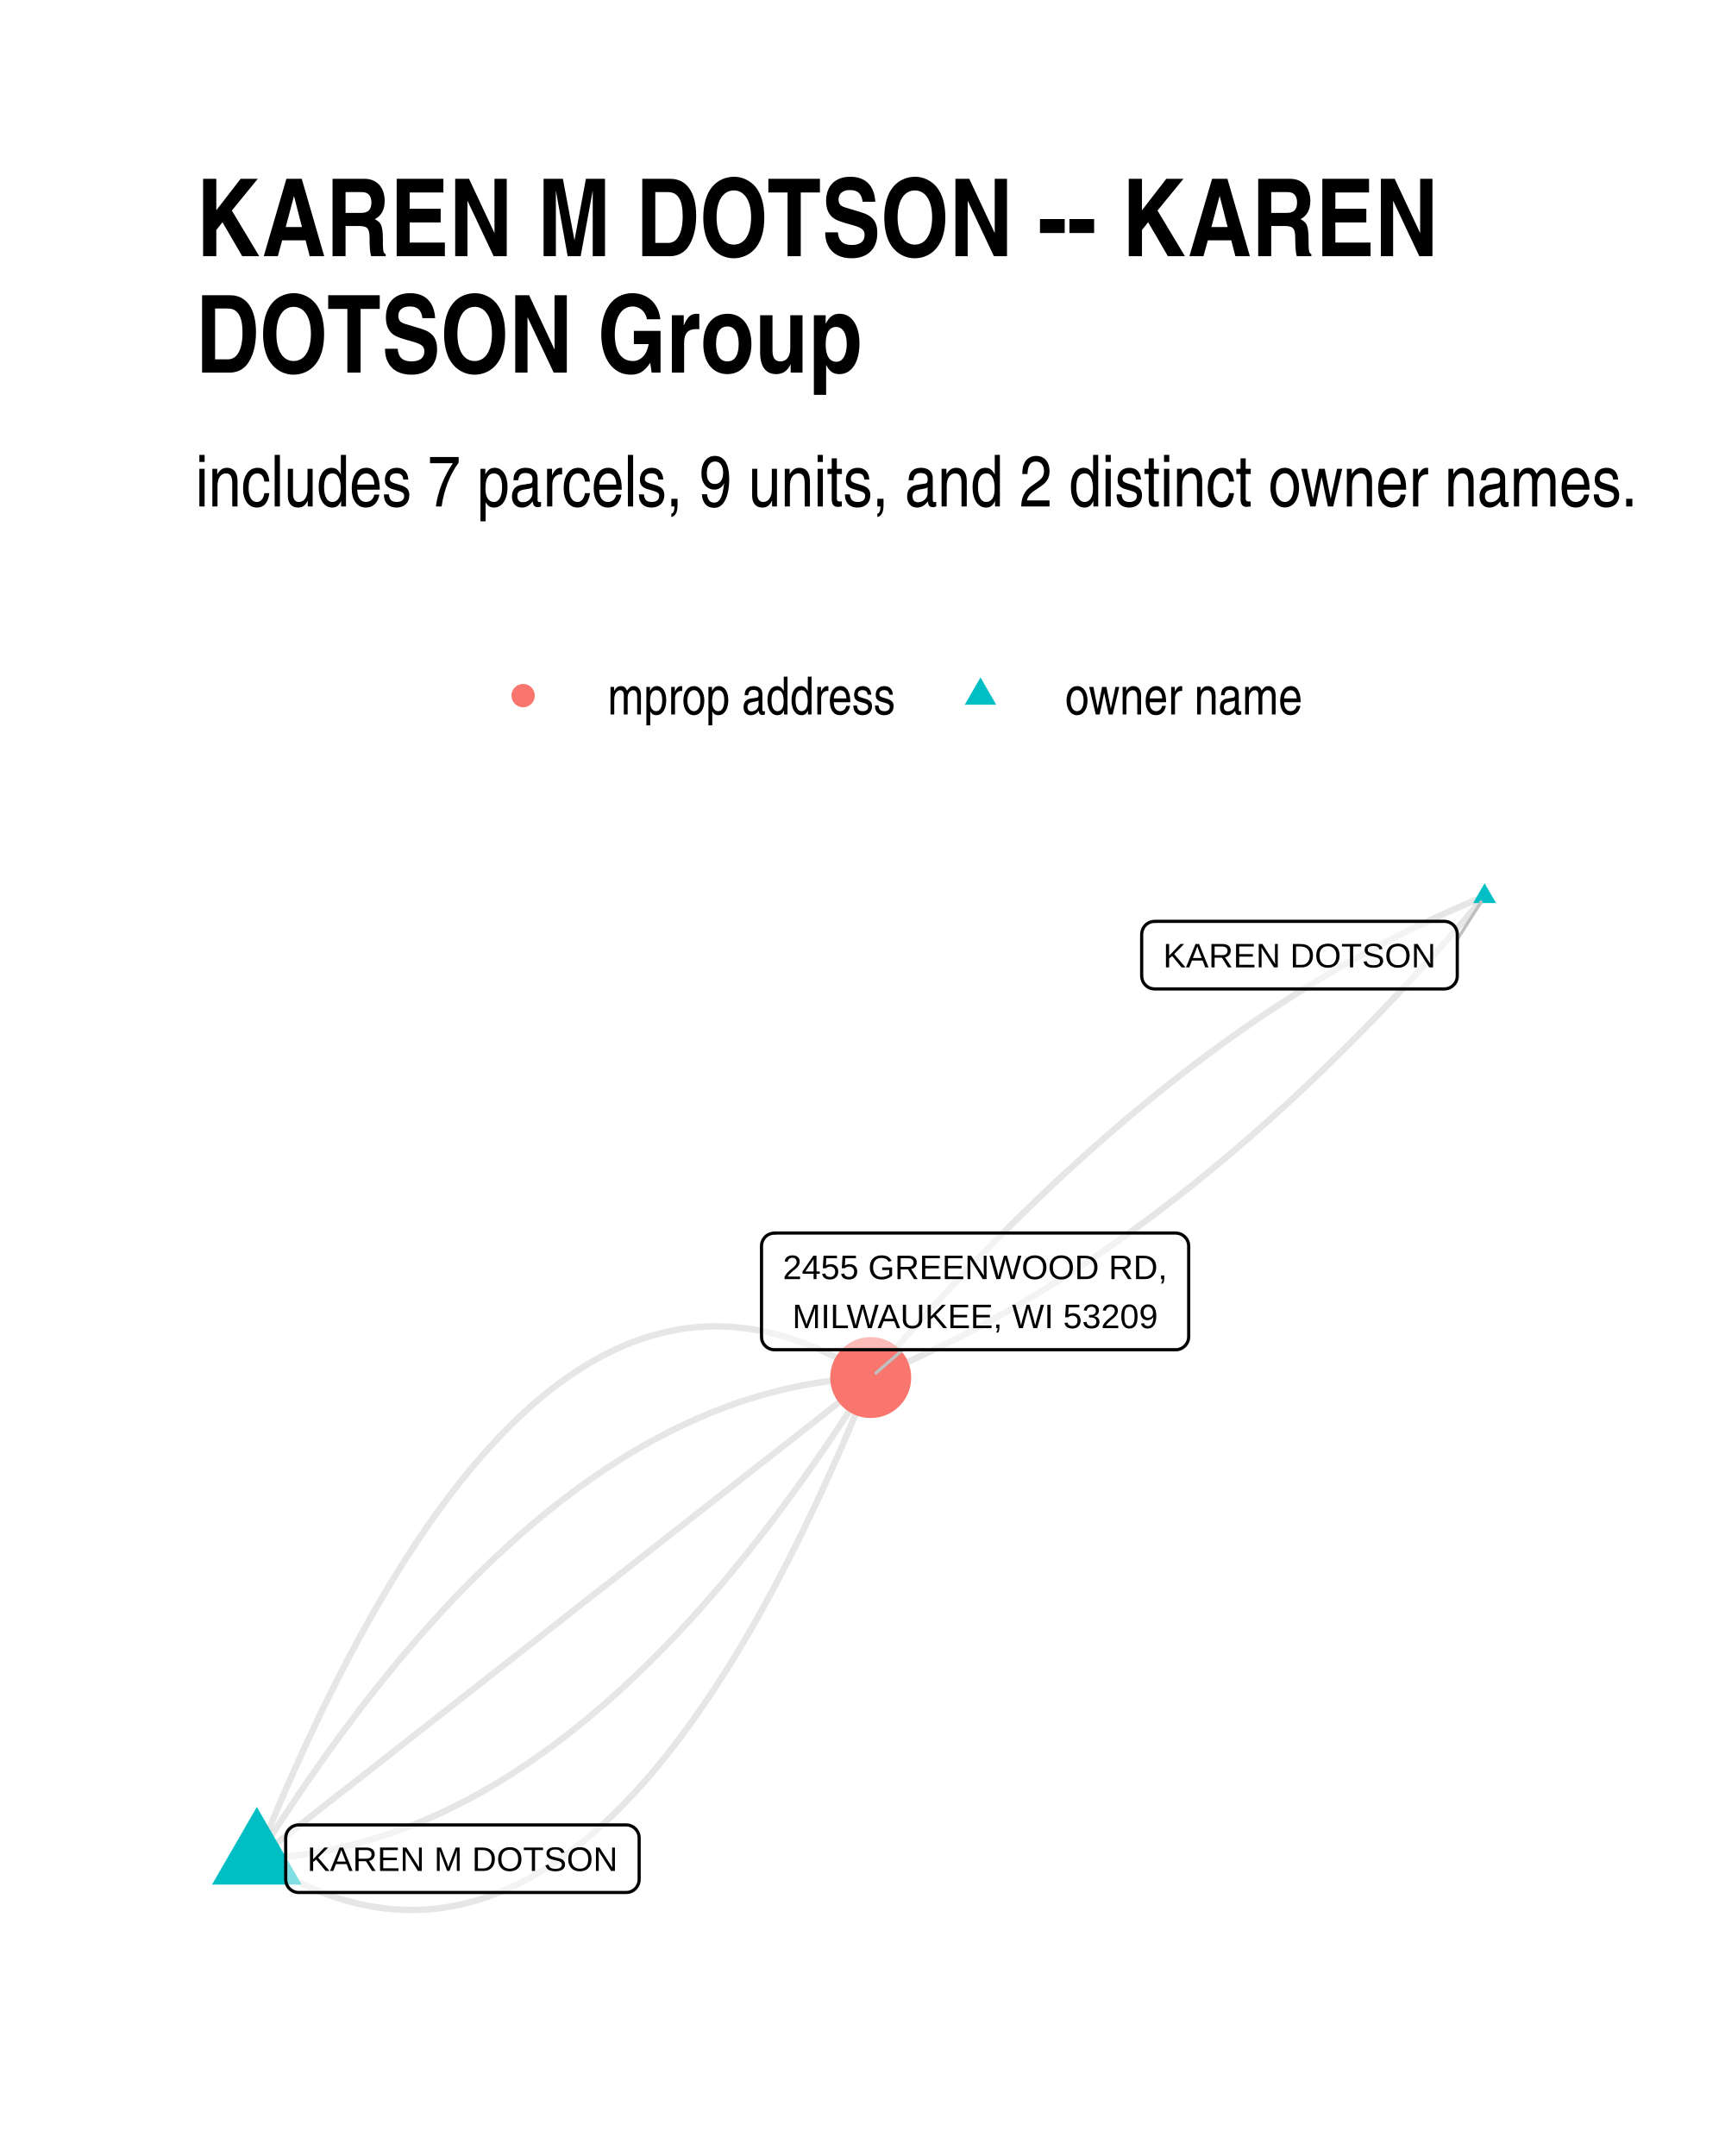
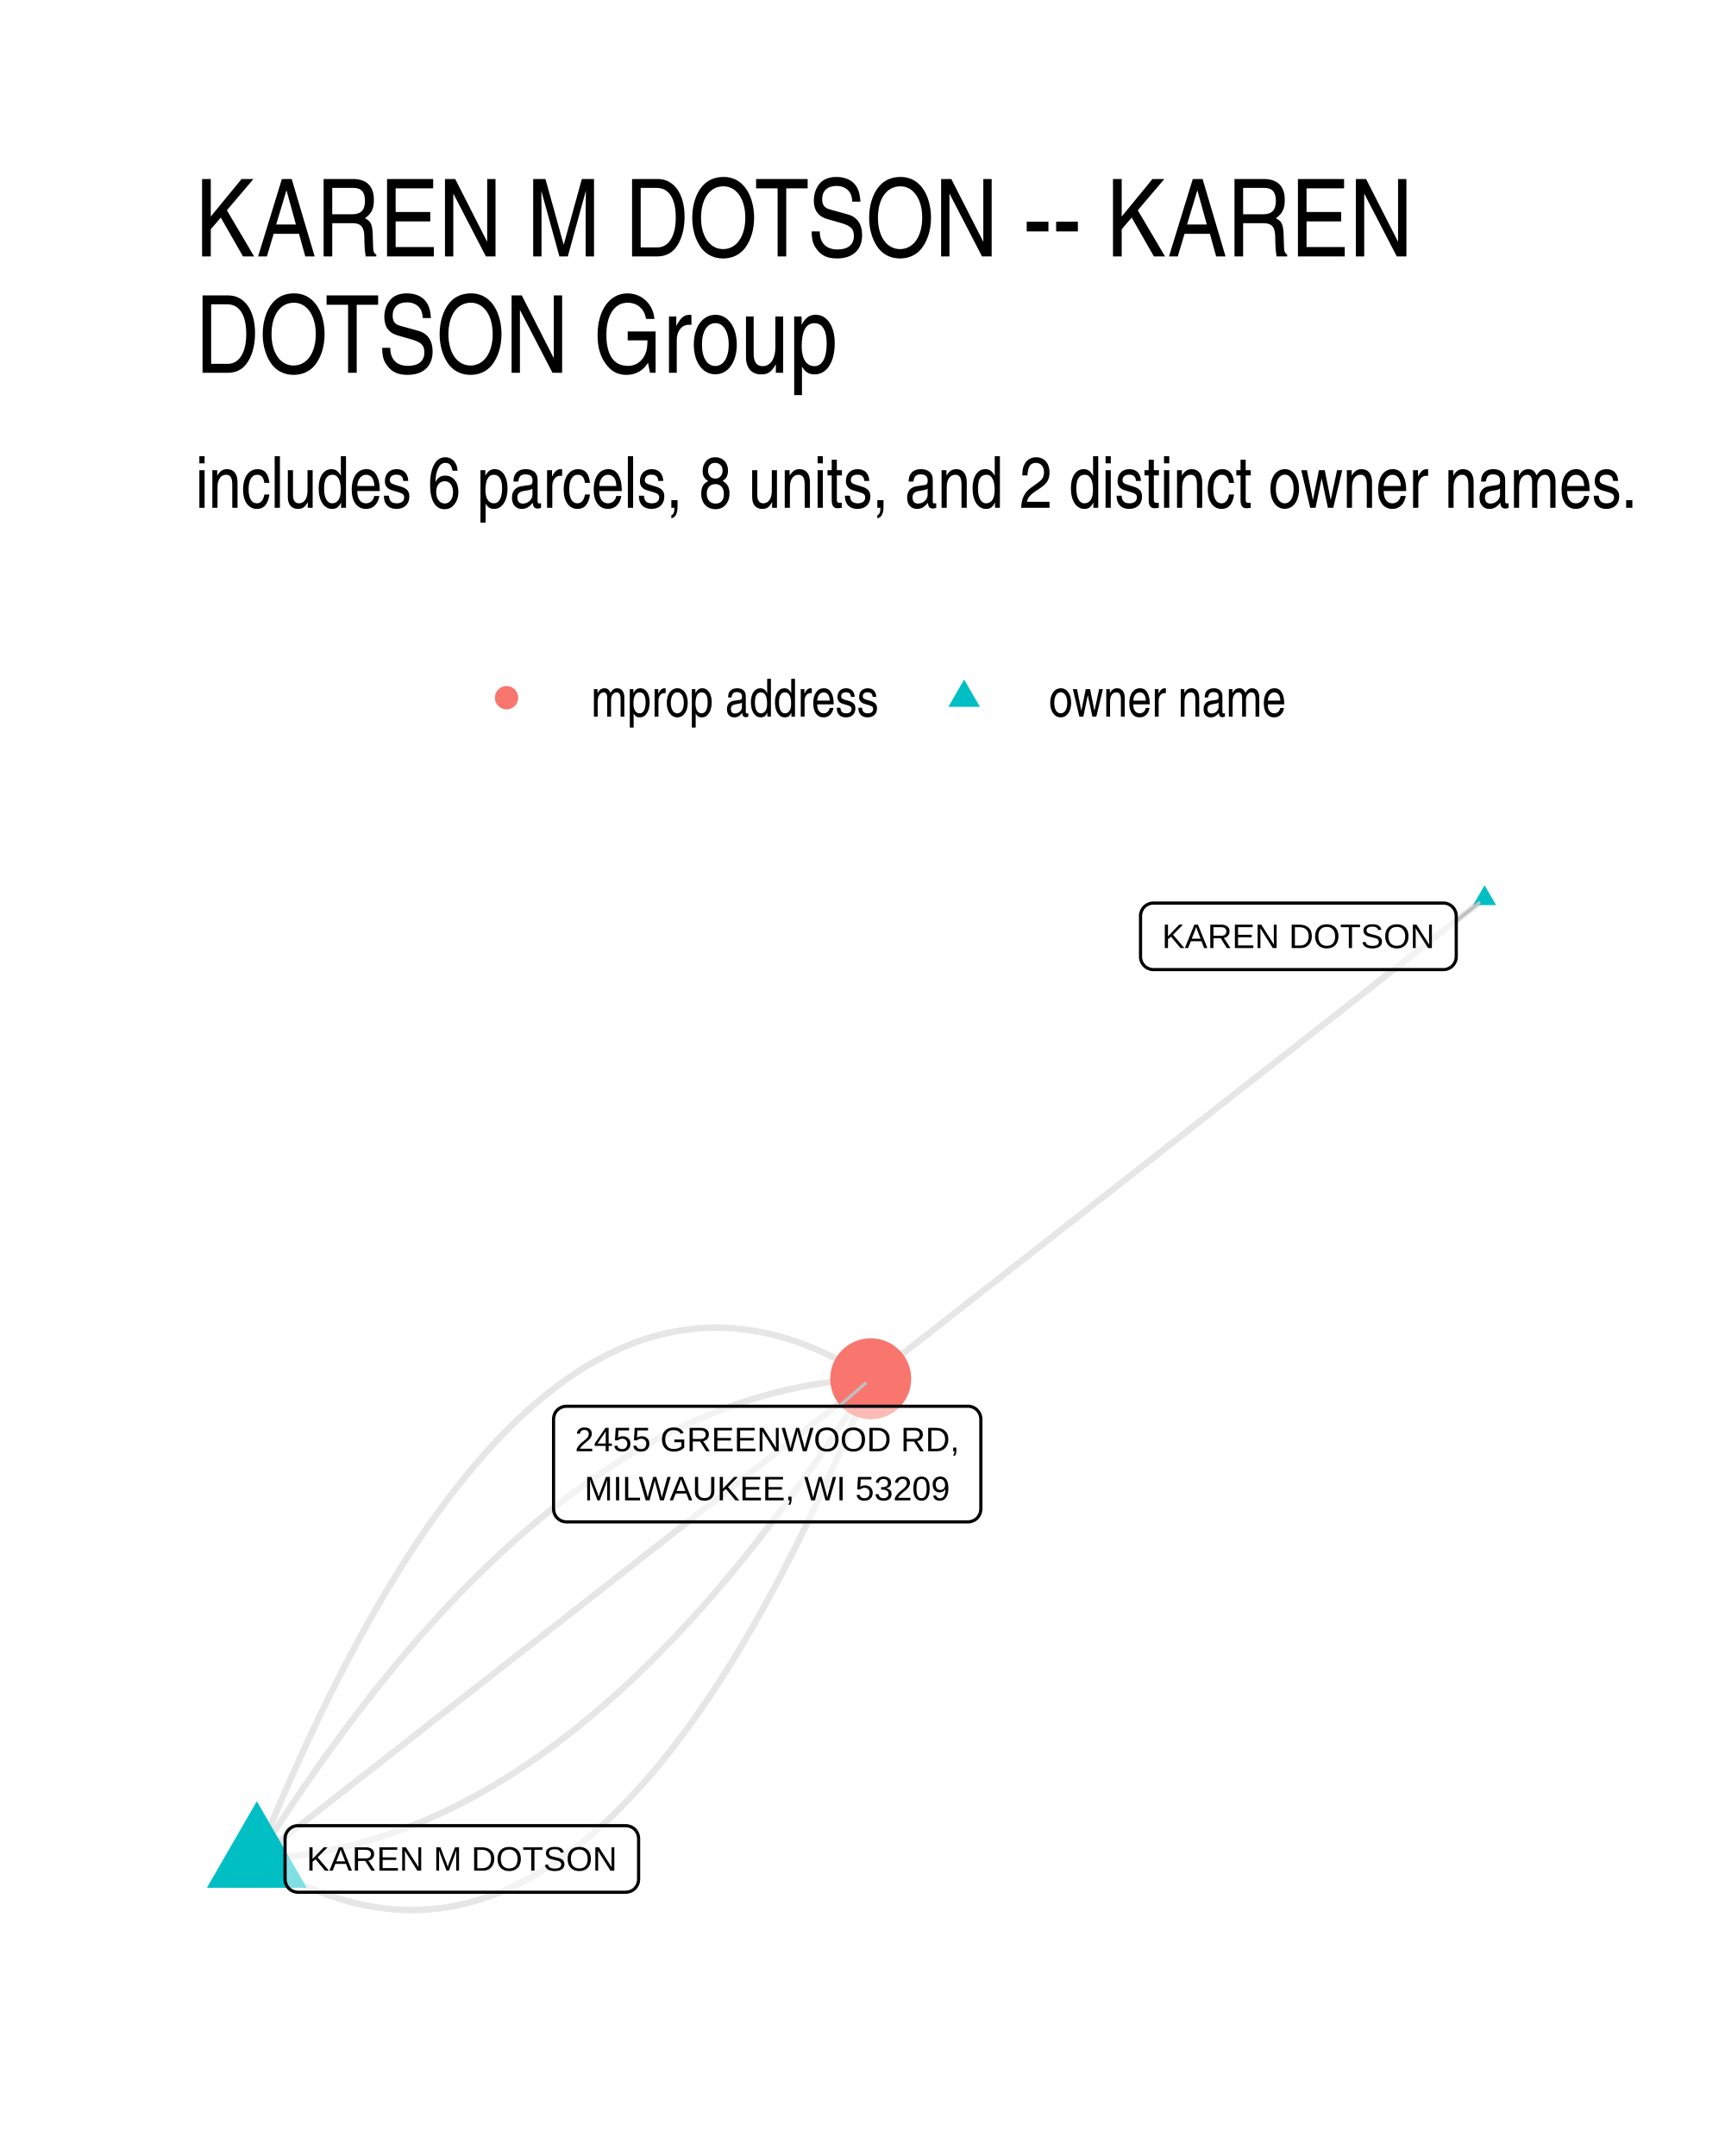
- <svg xmlns="http://www.w3.org/2000/svg" width="384" height="480" class="svglite" viewBox="0 0 288 360">
-   <defs>
-     <style>.svglite line,.svglite polyline,.svglite polygon,.svglite path,.svglite circle{fill:none;stroke:#000000;stroke-linecap:round;stroke-linejoin:round;stroke-miterlimit:10.00}</style>
-   </defs>
-   <rect width="100%" height="100%" style="stroke-linecap:round;stroke-linejoin:round;stroke-miterlimit:10.00;stroke:none;fill:#FFFFFF" />
-   <defs>
-     <clipPath id="cpMC4wMHwyODguMDB8MC4wMHwzNjAuMDA=">
-       <path d="M0 0h288v360H0z" />
-     </clipPath>
-   </defs>
-   <g clip-path="url(#cpMC4wMHwyODguMDB8MC4wMHwzNjAuMDA=)">
-     <path d="M0 0h288v360H0z" style="stroke-width:1.07;stroke:none;fill:#FFFFFF" />
-   </g>
-   <defs>
-     <clipPath id="cpMzIuNjN8MjU4LjExfDE0MS4yMnwzMjcuMzc=">
-       <path d="M32.63 141.22h225.48v186.15H32.63z" />
-     </clipPath>
-   </defs>
-   <g clip-path="url(#cpMzIuNjN8MjU4LjExfDE0MS4yMnwzMjcuMzc=)">
-     <path d="m247.86 149.69-1.05.43-1.06.43-1.06.45-1.05.45-1.06.46-1.05.47-1.06.48-1.05.48-1.05.5-1.06.5-1.05.5-1.05.52-1.05.52-1.05.53-1.05.54-1.05.55-1.05.55-1.05.57-1.05.57-1.05.58-1.05.58-1.05.59-1.04.61-1.05.61-1.05.61-1.04.63-1.05.63-1.04.64-1.05.65-1.04.65-1.05.67-1.04.67-1.04.68-1.04.68-1.05.7-1.04.7-1.04.71-1.04.72-1.04.73-1.04.73-1.04.74-1.04.75-1.03.76-1.04.76-1.04.77-1.04.78-1.03.79-1.04.8-1.04.8-1.03.81-1.04.82-1.03.83-1.03.84-1.04.84-1.03.85-1.03.86-1.04.86-1.03.88-1.03.88-1.03.89-1.03.89-1.03.91-1.03.91-1.03.92-1.03.93-1.03.94-1.02.94-1.03.95-1.03.96-1.02.97-1.03.97-1.03.99-1.02.99-1.03 1-1.02 1-1.02 1.02-1.03 1.02-1.02 1.03-1.02 1.03-1.02 1.05-1.03 1.05-1.02 1.06-1.02 1.07-1.02 1.08-1.02 1.08-1.02 1.09-1.02 1.1-1.02 1.11-1.01 1.11-1.02 1.13-1.02 1.13-1.01 1.14-1.02 1.14-1.02 1.16-1.01 1.16-1.02 1.17-1.01 1.18-1.02 1.18-1.01 1.19" style="stroke-width:1.07;stroke:#000000;stroke-opacity:0.10;stroke-linecap:butt" />
-     <path d="m247.86 149.69-1.01 1.19-1.02 1.18-1.01 1.18-1.01 1.17-1.02 1.16-1.02 1.16-1.01 1.14-1.02 1.14-1.02 1.13-1.01 1.12-1.02 1.12-1.02 1.11-1.02 1.1-1.02 1.09-1.02 1.08-1.02 1.08-1.02 1.07-1.02 1.06-1.02 1.05-1.02 1.05-1.03 1.03-1.02 1.03-1.02 1.02-1.03 1.02-1.02 1-1.03 1-1.02.99-1.03.99-1.02.97-1.03.97-1.03.96-1.02.95-1.03.94-1.03.94-1.03.93-1.03.92-1.03.91-1.03.91-1.03.89-1.03.89-1.03.88-1.03.88-1.03.86-1.04.86-1.03.85-1.03.84-1.04.84-1.03.83-1.04.82-1.03.81-1.04.8-1.03.8-1.04.78-1.04.79-1.03.77-1.04.76-1.04.76-1.04.75-1.04.74-1.04.73-1.04.73-1.04.72-1.04.71-1.04.7-1.04.7-1.05.68-1.04.68-1.04.67-1.05.67-1.04.65-1.04.65-1.05.64-1.04.63-1.05.63-1.05.61-1.04.61-1.05.6-1.05.6-1.05.58-1.04.58-1.05.57-1.05.56-1.05.56-1.05.55-1.05.54-1.06.53-1.05.52-1.05.52-1.05.5-1.05.5-1.06.5-1.05.48-1.06.48-1.05.47-1.06.46-1.05.45-1.06.45-1.05.43-1.06.43M42.88 310.36l1.12.71 1.12.69 1.12.65 1.11.62 1.12.59 1.11.56 1.11.53 1.11.49 1.11.47 1.1.43 1.11.4 1.1.38 1.1.34 1.1.31 1.1.27 1.09.25 1.09.22 1.1.18 1.09.16 1.08.12 1.09.09 1.09.06 1.08.03h1.08l1.08-.03 1.08-.07 1.07-.09 1.08-.13 1.07-.16 1.07-.19 1.07-.22 1.06-.25 1.07-.28 1.06-.31 1.06-.35 1.06-.37 1.06-.41 1.06-.44 1.05-.46 1.06-.5 1.05-.54 1.05-.56 1.05-.59 1.04-.63 1.05-.65 1.04-.69 1.04-.72 1.04-.75 1.03-.78 1.04-.81 1.03-.84 1.03-.87 1.03-.91 1.03-.94 1.03-.96 1.02-1 1.03-1.03 1.02-1.06 1.02-1.09 1.02-1.13 1.01-1.15 1.02-1.18 1.01-1.22 1.01-1.25 1.01-1.28 1-1.31 1.01-1.34 1-1.37 1-1.4 1-1.44 1-1.46 1-1.5.99-1.53 1-1.56.99-1.59.99-1.62.99-1.65.98-1.68.99-1.72.98-1.74.98-1.78.98-1.81.98-1.84.97-1.87.97-1.9.98-1.93.97-1.96.96-2 .97-2.02.97-2.06.96-2.09.96-2.12.96-2.15.96-2.18.95-2.21.96-2.25.95-2.27.95-2.31.95-2.34" style="stroke-width:1.07;stroke:#000000;stroke-opacity:0.10;stroke-linecap:butt" />
-     <path d="m42.88 310.36 1.08-.05 1.07-.06 1.08-.08 1.08-.1 1.07-.11 1.07-.13 1.08-.14 1.07-.16 1.07-.17 1.07-.19 1.07-.2 1.07-.22 1.07-.24 1.06-.25 1.07-.26 1.07-.29 1.06-.29 1.06-.32 1.07-.33 1.06-.34 1.06-.36 1.06-.38 1.06-.39 1.06-.4 1.05-.43 1.06-.43 1.06-.46 1.05-.47 1.05-.48 1.06-.5 1.05-.52 1.05-.53 1.05-.54 1.05-.57 1.05-.57 1.05-.6 1.04-.61 1.05-.62 1.04-.64 1.05-.66 1.04-.67 1.04-.69 1.04-.7 1.05-.72 1.03-.73 1.04-.75 1.04-.76 1.04-.78 1.03-.8 1.04-.81 1.03-.83 1.04-.84 1.03-.86 1.03-.87 1.03-.89 1.03-.91 1.03-.92 1.03-.93 1.03-.96 1.02-.96 1.03-.99 1.02-.99 1.03-1.02 1.02-1.03 1.02-1.04 1.02-1.06 1.03-1.08 1.01-1.09 1.02-1.11 1.02-1.12 1.02-1.14 1.01-1.15 1.02-1.17 1.01-1.19 1.02-1.2 1.01-1.21 1.01-1.24 1.01-1.24 1.01-1.27 1.01-1.28 1.01-1.29 1-1.31 1.01-1.32 1.01-1.35 1-1.35 1-1.37 1.01-1.39 1-1.4 1-1.42 1-1.44 1-1.45 1-1.46.99-1.48 1-1.5 1-1.51.99-1.53.99-1.54 1-1.56.99-1.58" style="stroke-width:1.07;stroke:#000000;stroke-opacity:0.10;stroke-linecap:butt" />
-     <path d="m42.88 310.36 1.03-.81 1.04-.81 1.03-.82 1.04-.81 1.03-.81 1.04-.81 1.03-.81 1.04-.81 1.03-.81 1.04-.82 1.04-.81 1.03-.81 1.04-.81 1.03-.81 1.04-.81 1.03-.82 1.04-.81 1.03-.81 1.04-.81 1.03-.81 1.04-.81 1.03-.81 1.04-.82 1.03-.81 1.04-.81 1.03-.81 1.04-.81 1.03-.81 1.04-.81 1.04-.82 1.03-.81 1.04-.81 1.03-.81 1.04-.81 1.03-.81 1.04-.81 1.03-.82 1.04-.81 1.03-.81 1.04-.81 1.03-.81 1.04-.81 1.03-.81 1.04-.82 1.03-.81 1.04-.81 1.04-.81 1.03-.81 1.04-.81 1.03-.81 1.04-.82 1.03-.81 1.04-.81 1.03-.81 1.04-.81 1.03-.81 1.04-.81 1.03-.82 1.04-.81 1.03-.81 1.04-.81 1.03-.81 1.04-.81 1.04-.81 1.03-.82 1.04-.81 1.03-.81 1.04-.81 1.03-.81 1.04-.81 1.03-.82 1.04-.81 1.03-.81 1.04-.81 1.03-.81 1.04-.81 1.03-.81 1.04-.82 1.03-.81 1.04-.81 1.03-.81 1.04-.81 1.04-.81 1.03-.81 1.04-.82 1.03-.81 1.04-.81 1.03-.81 1.04-.81 1.03-.81 1.04-.81 1.03-.82 1.04-.81 1.03-.81 1.04-.81 1.03-.81 1.04-.81 1.03-.81 1.04-.82" style="stroke-width:1.07;stroke:#000000;stroke-opacity:0.10;stroke-linecap:butt" />
-     <path d="m42.88 310.36.99-1.58.99-1.55 1-1.55.99-1.53 1-1.51.99-1.49 1-1.49 1-1.46 1-1.45 1-1.43 1-1.42 1-1.41 1-1.38 1.01-1.38 1-1.35 1.01-1.34 1-1.33 1.01-1.31 1.01-1.29 1.01-1.28 1.01-1.26 1.01-1.25 1.01-1.23 1.01-1.22 1.01-1.2 1.02-1.19 1.01-1.17 1.02-1.15 1.02-1.14 1.01-1.12 1.02-1.11 1.02-1.09 1.02-1.08 1.02-1.06 1.03-1.04 1.02-1.03 1.02-1.01 1.03-1 1.02-.99 1.03-.96 1.03-.95 1.02-.94 1.03-.92 1.03-.91 1.03-.88 1.04-.88 1.03-.86 1.03-.84 1.04-.83 1.03-.81 1.04-.79 1.04-.78 1.03-.77 1.04-.75 1.04-.73 1.04-.72 1.04-.7 1.05-.69 1.04-.67 1.04-.66 1.05-.64 1.04-.62 1.05-.61 1.05-.59 1.05-.58 1.05-.56 1.05-.55 1.05-.53 1.05-.52 1.05-.5 1.06-.48 1.05-.47 1.06-.45 1.05-.44 1.06-.42 1.06-.41 1.06-.39 1.06-.38 1.06-.36 1.06-.34 1.06-.33 1.07-.31 1.06-.3 1.07-.28 1.06-.27 1.07-.25 1.07-.24 1.07-.22 1.07-.2 1.07-.19 1.07-.17 1.07-.16 1.07-.14 1.08-.13 1.07-.11 1.08-.09 1.07-.08 1.08-.07 1.08-.05" style="stroke-width:1.07;stroke:#000000;stroke-opacity:0.10;stroke-linecap:butt" />
-     <path d="m42.88 310.36.95-2.34.95-2.31.95-2.27.95-2.24.96-2.22.96-2.18.96-2.15.96-2.12.96-2.09.97-2.05.96-2.03.97-1.99.97-1.97.97-1.93.98-1.9.97-1.87.98-1.84.98-1.81.98-1.78.98-1.74.99-1.72.98-1.68.99-1.65.99-1.62.99-1.59.99-1.56 1-1.53.99-1.5 1-1.46 1-1.44 1-1.4 1.01-1.37 1-1.34 1.01-1.31 1.01-1.28 1.01-1.25 1.01-1.21 1.02-1.19 1.01-1.15 1.02-1.13 1.02-1.09 1.02-1.06 1.02-1.03 1.03-1 1.02-.96 1.03-.94 1.03-.9 1.03-.88 1.04-.84 1.03-.81 1.04-.78 1.04-.75 1.04-.72 1.04-.69 1.05-.65 1.04-.63 1.05-.59 1.05-.56 1.05-.53 1.05-.5 1.06-.47 1.05-.44 1.06-.41 1.06-.37 1.06-.35 1.07-.31 1.06-.28 1.07-.25 1.07-.22 1.07-.19 1.07-.16 1.08-.12 1.07-.1 1.08-.06 1.08-.04h1.08l1.08.03 1.09.06 1.08.09 1.09.13 1.09.15 1.09.18 1.1.22 1.09.25 1.1.28 1.1.31 1.1.34 1.1.37 1.1.4 1.11.44 1.11.46 1.11.5 1.11.52 1.11.56 1.11.59 1.12.62 1.12.66 1.12.68 1.12.71" style="stroke-width:1.07;stroke:#000000;stroke-opacity:0.10;stroke-linecap:butt" />
-     <path d="m247.86 147.48 1.92 3.31h-3.83zM42.88 301.72l7.48 12.96H35.4z" style="stroke-width:0.71;stroke:none;fill:#00BFC4" />
-     <circle cx="145.37" cy="230.02" r="6.76" style="stroke-width:0.71;stroke:none;fill:#F8766D" />
-     <path d="m243.3 156.86 3.97-6.25m-96.54 74.76-4.48 3.89" style="stroke-width:0.53;stroke:#BFBFBF" />
-     <path d="M192.77 165.13h48.37l-.08-.01.34-.01.35-.07.32-.12.3-.18.27-.22.23-.26.19-.29.13-.32.09-.34.02-.34h0V156h0l-.02-.34-.09-.34-.13-.32-.19-.29-.23-.26-.27-.22-.3-.18-.32-.12-.35-.07-.26-.02h-48.37l.27.02-.35-.01-.35.04-.33.09-.32.15-.28.2-.25.24-.21.28-.16.31-.11.33-.06.34-.01.17v6.97l.01-.18v.35l.06.34.11.33.16.31.21.28.25.24.28.2.32.15.33.09.35.04z" style="stroke-width:0.53;fill:#FFFFFF;fill-opacity:0.50" />
-     <text x="216.96" y="161.53" lengthAdjust="spacingAndGlyphs" style="font-size:5.69px;font-family:Arial" text-anchor="middle" textLength="45.49">KAREN DOTSON</text>
-     <path d="M49.86 316h54.69-.09l.35-.02.34-.06.32-.13.3-.17.27-.22.23-.26.19-.3.14-.32.08-.33.03-.35h0v-6.96h0l-.03-.35-.08-.34-.14-.32-.19-.29-.23-.26-.27-.22-.3-.17-.32-.13-.34-.07-.26-.01H49.86l.26.01-.34-.01-.35.04-.33.1-.32.15-.28.2-.25.24-.21.27-.16.31-.11.33-.06.34-.01.18v6.96l.01-.17v.34l.06.35.11.33.16.31.21.27.25.24.28.2.32.15.33.1.35.04z" style="stroke-width:0.53;fill:#FFFFFF;fill-opacity:0.50" />
-     <text x="77.21" y="312.4" lengthAdjust="spacingAndGlyphs" style="font-size:5.69px;font-family:Arial" text-anchor="middle" textLength="51.8">KAREN M DOTSON</text>
-     <path d="M129.3 225.37h67-.09l.35-.01.34-.07.32-.13.3-.17.27-.22.23-.26.19-.29.14-.32.08-.34.03-.35h0v-15.16h0l-.03-.34-.08-.34-.14-.32-.19-.29-.23-.26-.27-.22-.3-.18-.32-.12-.34-.07-.26-.02h-67l.26.02-.35-.01-.34.04-.34.1-.31.14-.29.2-.25.24-.21.28-.16.31-.11.33-.05.34-.01.17v15.16l.01-.17v.35l.05.34.11.33.16.31.21.27.25.24.29.2.31.15.34.1.34.04z" style="stroke-width:0.53;fill:#FFFFFF;fill-opacity:0.50" />
-     <text x="162.8" y="213.58" lengthAdjust="spacingAndGlyphs" style="font-size:5.69px;font-family:Arial" text-anchor="middle" textLength="64.12">2455 GREENWOOD RD,</text>
-     <text x="162.8" y="221.77" lengthAdjust="spacingAndGlyphs" style="font-size:5.69px;font-family:Arial" text-anchor="middle" textLength="61.61">MILWAUKEE, WI 53209</text>
-   </g>
-   <g clip-path="url(#cpMC4wMHwyODguMDB8MC4wMHwzNjAuMDA=)">
-     <circle cx="87.34" cy="116.15" r="1.95" style="stroke-width:0.71;stroke:none;fill:#F8766D" />
-     <path d="m163.7 113.11 2.63 4.56h-5.26z" style="stroke-width:0.71;stroke:none;fill:#00BFC4" />
-     <text x="101.46" y="119.3" lengthAdjust="spacingAndGlyphs" style="font-size:8.80px;font-family:Arial Narrow" textLength="48.12">mprop address</text>
-     <text x="177.82" y="119.3" lengthAdjust="spacingAndGlyphs" style="font-size:8.80px;font-family:Arial Narrow" textLength="39.69">owner name</text>
-     <text x="32.63" y="84.56" lengthAdjust="spacingAndGlyphs" style="font-size:12.00px;font-family:Arial Narrow" textLength="241.29">includes 7 parcels, 9 units, and 2 distinct owner names.</text>
-     <text x="32.63" y="42.78" lengthAdjust="spacingAndGlyphs" style="font-size:18.00px;font-weight:bold;font-family:Arial Narrow" textLength="206.6">KAREN M DOTSON -- KAREN</text>
-     <text x="32.63" y="62.22" lengthAdjust="spacingAndGlyphs" style="font-size:18.00px;font-weight:bold;font-family:Arial Narrow" textLength="111.51">DOTSON Group</text>
+ <svg xmlns="http://www.w3.org/2000/svg" width="384" height="480" viewBox="0 0 288 360">
+   <g class="svglite">
+     <defs>
+       <style>.svglite line,.svglite polyline,.svglite polygon,.svglite path,.svglite circle{fill:none;stroke:#000000;stroke-linecap:round;stroke-linejoin:round;stroke-miterlimit:10.00}.svglite text{white-space:pre}.svglite g.glyphgroup path{fill:inherit;stroke:none}</style>
+     </defs>
+     <rect width="100%" height="100%" style="stroke-linecap:round;stroke-linejoin:round;stroke-miterlimit:10.00;stroke:none;fill:#FFFFFF" />
+     <defs>
+       <clipPath id="cpMC4wMHwyODguMDB8MC4wMHwzNjAuMDA=">
+         <path d="M0 0h288v360H0z" />
+       </clipPath>
+     </defs>
+     <g clip-path="url(#cpMC4wMHwyODguMDB8MC4wMHwzNjAuMDA=)">
+       <path d="M0 0h288v360H0z" style="stroke-width:1.07;stroke:none;fill:#FFFFFF" />
+     </g>
+     <defs>
+       <clipPath id="cpMzIuNjN8MjU4LjExfDE0MS41OHwzMjcuMzc=">
+         <path d="M32.63 141.58h225.48v185.8H32.63z" />
+       </clipPath>
+     </defs>
+     <g clip-path="url(#cpMzIuNjN8MjU4LjExfDE0MS41OHwzMjcuMzc=)">
+       <path d="m247.86 150.02-1.03.81-1.04.81-1.03.81-1.04.81-1.03.81-1.04.81-1.03.81-1.04.81-1.03.81-1.04.81-1.04.81-1.03.81-1.04.81-1.03.81-1.04.81-1.03.81-1.04.81-1.03.81-1.04.81-1.03.81-1.04.81-1.03.81-1.04.81-1.03.81-1.04.81-1.03.81-1.04.81-1.03.81-1.04.81-1.04.81-1.03.82-1.04.81-1.03.81-1.04.81-1.03.81-1.04.81-1.03.81-1.04.81-1.03.81-1.04.81-1.03.81-1.04.81-1.03.81-1.04.81-1.03.81-1.04.81-1.04.81-1.03.81-1.04.81-1.03.81-1.04.81-1.03.81-1.04.81-1.03.81-1.04.81-1.03.81-1.04.81-1.03.81-1.04.81-1.03.81-1.04.81-1.03.81-1.04.81-1.03.81-1.04.81-1.04.81-1.03.81-1.04.81-1.03.81-1.04.81-1.03.81-1.04.81-1.03.81-1.04.81-1.03.81-1.04.81-1.03.81-1.04.81-1.03.81-1.04.81-1.03.81-1.04.81-1.04.81-1.03.81-1.04.81-1.03.81-1.04.81-1.03.81-1.04.81-1.03.81-1.04.81-1.03.81-1.04.81-1.03.81-1.04.81-1.03.81-1.04.81-1.03.81-1.04.81M42.88 310.4l1.12.71 1.12.68 1.12.65 1.11.62 1.12.59 1.11.56 1.11.53 1.11.49 1.11.46 1.1.44 1.11.4 1.1.37 1.1.34 1.1.31 1.1.28 1.09.24 1.1.22 1.09.18 1.09.15 1.08.13 1.09.09 1.09.06 1.08.03h1.08l1.08-.04 1.08-.06 1.07-.1 1.08-.12 1.07-.16 1.07-.19 1.07-.22 1.07-.25 1.06-.28 1.06-.31 1.07-.35 1.06-.37 1.05-.41 1.06-.44 1.06-.46 1.05-.5 1.05-.53 1.05-.57 1.05-.59 1.04-.62 1.05-.66 1.04-.68 1.04-.72 1.04-.75 1.03-.77 1.04-.81 1.03-.85 1.04-.87 1.03-.9 1.02-.94 1.03-.96 1.02-1 1.03-1.02 1.02-1.06 1.02-1.09 1.02-1.12 1.01-1.15 1.02-1.19 1.01-1.21 1.01-1.25 1.01-1.27 1.01-1.31 1-1.34 1-1.37 1.01-1.4 1-1.43.99-1.46 1-1.49 1-1.53.99-1.55.99-1.59.99-1.62.99-1.65.98-1.68.99-1.71.98-1.74.98-1.77.98-1.81.98-1.83.97-1.87.97-1.89.98-1.93.97-1.96.97-1.99.96-2.02.97-2.06.96-2.08.96-2.12.96-2.14.96-2.18.95-2.21.96-2.24.95-2.27.95-2.3.95-2.33" style="stroke-width:1.07;stroke:#000000;stroke-opacity:0.10;stroke-linecap:butt" />
+       <path d="m42.88 310.4 1.08-.05 1.07-.06 1.08-.08 1.08-.1 1.07-.11 1.07-.12 1.08-.15 1.07-.15 1.07-.18 1.07-.19 1.07-.2 1.07-.22 1.07-.23 1.07-.26 1.06-.26 1.07-.28 1.06-.3 1.06-.31 1.07-.33 1.06-.35 1.06-.35 1.06-.38 1.06-.39 1.06-.41 1.05-.42 1.06-.43 1.06-.46 1.05-.47 1.05-.48 1.06-.5 1.05-.51 1.05-.53 1.05-.55 1.05-.56 1.05-.58 1.05-.59 1.04-.61 1.05-.62 1.04-.64 1.05-.65 1.04-.67 1.04-.69 1.05-.7 1.04-.72 1.04-.73 1.03-.75 1.04-.76 1.04-.78 1.04-.79 1.03-.81 1.04-.83 1.03-.84 1.03-.86 1.03-.87 1.03-.89 1.03-.9 1.03-.92 1.03-.93 1.03-.95 1.03-.97 1.02-.98 1.03-.99 1.02-1.02 1.02-1.02 1.02-1.05 1.03-1.06 1.02-1.07 1.02-1.09 1.01-1.1 1.02-1.12 1.02-1.14 1.01-1.15 1.02-1.17 1.01-1.18 1.02-1.2 1.01-1.21 1.01-1.23 1.01-1.25 1.01-1.26 1.01-1.27 1.01-1.3 1-1.3 1.01-1.33 1.01-1.33 1-1.36 1-1.37 1.01-1.38 1-1.4 1-1.42 1-1.43 1-1.45 1-1.46.99-1.48 1-1.49 1-1.51.99-1.52 1-1.54.99-1.56.99-1.57" style="stroke-width:1.07;stroke:#000000;stroke-opacity:0.10;stroke-linecap:butt" />
+       <path d="m42.88 310.4 1.03-.81 1.04-.81 1.03-.81 1.04-.81 1.03-.81 1.04-.81 1.03-.81 1.04-.81 1.03-.81 1.04-.81 1.04-.81 1.03-.81 1.04-.81 1.03-.81 1.04-.81 1.03-.81 1.04-.81 1.03-.81 1.04-.81 1.03-.81 1.04-.81 1.03-.81 1.04-.81 1.03-.81 1.04-.81 1.03-.81 1.04-.81 1.03-.81 1.04-.81 1.04-.81 1.03-.81 1.04-.81 1.03-.81 1.04-.81 1.03-.81 1.04-.81 1.03-.81 1.04-.81 1.03-.81 1.04-.81 1.03-.81 1.04-.81 1.03-.81 1.04-.8 1.03-.81 1.04-.81 1.04-.81 1.03-.81 1.04-.81 1.03-.81 1.04-.81 1.03-.81 1.04-.81 1.03-.81 1.04-.81 1.03-.81 1.04-.81 1.03-.81 1.04-.81 1.03-.81 1.04-.81 1.03-.81 1.04-.81 1.04-.81 1.03-.81 1.04-.81 1.03-.81 1.04-.81 1.03-.81 1.04-.81 1.03-.81 1.04-.81 1.03-.81 1.04-.81 1.03-.81 1.04-.81 1.03-.81 1.04-.81 1.03-.81 1.04-.81 1.04-.81 1.03-.81 1.04-.81 1.03-.81 1.04-.81 1.03-.81 1.04-.81 1.03-.81 1.04-.81 1.03-.81 1.04-.81 1.03-.81 1.04-.81 1.03-.81 1.04-.81 1.03-.81 1.04-.81 1.04-.81 1.03-.81" style="stroke-width:1.07;stroke:#000000;stroke-opacity:0.10;stroke-linecap:butt" />
+       <path d="m42.88 310.4.99-1.57.99-1.56 1-1.54.99-1.52 1-1.51.99-1.49 1-1.48 1-1.46 1-1.45 1-1.43 1-1.42 1-1.4 1-1.38 1.01-1.37 1-1.35 1.01-1.34 1-1.33 1.01-1.3 1.01-1.29 1.01-1.28 1.01-1.26 1.01-1.24 1.01-1.23 1.01-1.22 1.01-1.2 1.02-1.18 1.01-1.17 1.02-1.15 1.02-1.13 1.01-1.12 1.02-1.11 1.02-1.09 1.02-1.07 1.02-1.06 1.03-1.04 1.02-1.03 1.02-1.01 1.03-1 1.02-.98 1.03-.97 1.03-.95 1.02-.93 1.03-.92 1.03-.9 1.03-.89 1.04-.87 1.03-.86 1.03-.84 1.04-.82 1.03-.81 1.04-.8 1.04-.78 1.03-.76 1.04-.75 1.04-.73 1.04-.72 1.04-.7 1.05-.68 1.04-.67 1.04-.66 1.05-.64 1.04-.62 1.05-.61 1.05-.59 1.05-.58 1.05-.56 1.05-.55 1.05-.53 1.05-.51 1.05-.5 1.06-.48 1.05-.47 1.06-.45 1.05-.44 1.06-.42 1.06-.41 1.06-.39 1.06-.37 1.06-.36 1.06-.35 1.06-.33 1.07-.31 1.06-.3 1.07-.28 1.06-.26 1.07-.25 1.07-.24 1.07-.22 1.07-.2 1.07-.19 1.07-.17 1.07-.16 1.07-.14 1.08-.13 1.07-.11 1.08-.1 1.07-.08 1.08-.06 1.08-.05" style="stroke-width:1.07;stroke:#000000;stroke-opacity:0.10;stroke-linecap:butt" />
+       <path d="m42.88 310.4.95-2.33.95-2.3.95-2.27.95-2.24.96-2.21.96-2.18.96-2.14.96-2.12.96-2.08.97-2.05.96-2.03.97-1.99.97-1.96.97-1.92.98-1.9.97-1.87.98-1.83.98-1.81.98-1.77.98-1.74.98-1.71.99-1.68.99-1.65.99-1.62.99-1.59.99-1.55 1-1.53.99-1.49 1-1.46 1-1.43 1-1.4 1.01-1.37 1-1.34 1.01-1.31 1.01-1.27 1.01-1.25 1.01-1.21 1.02-1.18 1.01-1.16 1.02-1.12 1.02-1.09 1.02-1.05 1.02-1.03 1.03-1 1.02-.96 1.03-.94 1.03-.9 1.03-.87 1.04-.84 1.03-.81 1.04-.78 1.04-.75 1.04-.72 1.04-.68 1.05-.66 1.04-.62 1.05-.59 1.05-.56 1.05-.53 1.05-.5 1.06-.47 1.05-.44 1.06-.41 1.06-.37 1.06-.34 1.07-.32 1.06-.28 1.07-.25 1.07-.22 1.07-.19 1.07-.15 1.07-.13 1.08-.1 1.08-.06 1.08-.03 1.08-.01 1.08.03 1.09.06 1.08.09 1.09.13 1.09.15 1.09.18 1.1.22 1.09.25 1.1.27 1.1.31 1.1.34 1.1.37 1.1.4 1.11.44 1.11.46 1.11.5 1.11.52 1.11.56 1.11.59 1.12.62 1.12.65 1.12.68 1.12.71" style="stroke-width:1.07;stroke:#000000;stroke-opacity:0.10;stroke-linecap:butt" />
+       <path d="m247.86 147.81 1.92 3.32h-3.83zM42.88 300.77l8.34 14.45H34.54z" style="stroke-width:0.71;stroke:none;fill:#00BFC4" />
+       <circle cx="145.37" cy="230.22" r="6.76" style="stroke-width:0.71;stroke:none;fill:#F8766D" />
+       <path d="m243.13 153.76 3.81-3.01m-106.87 84.06 4.42-3.83" style="stroke-width:0.53;stroke:#BFBFBF" />
+       <path d="M192.58 161.9h48.39-.09l.35-.01.34-.07.33-.13.3-.17.27-.22.23-.26.18-.29.14-.32.08-.34.03-.35h0v-6.79h0l-.03-.35-.08-.34-.14-.32-.18-.29-.23-.26-.27-.22-.3-.18-.33-.12-.34-.07-.26-.01h-48.39l.26.01-.35-.01-.35.04-.33.1-.31.14-.29.2-.25.24-.21.28-.16.31-.11.33-.06.34v6.97-.17.35l.06.34.11.33.16.31.21.27.25.25.29.19.31.15.33.1.35.04z" style="stroke-width:0.53;fill:#FFFFFF;fill-opacity:0.50" />
+       <text x="216.77" y="158.3" lengthAdjust="spacingAndGlyphs" style="font-size:5.69px;font-family:&quot;Liberation Sans&quot;" text-anchor="middle" textLength="45.52">KAREN DOTSON</text>
+       <path d="M49.75 315.96h54.71-.09l.35-.02.34-.07.33-.12.3-.17.27-.22.23-.26.18-.3.14-.32.08-.34.03-.34h0V307h0l-.03-.35-.08-.33-.14-.32-.18-.3-.23-.26-.27-.22-.3-.17-.33-.12-.34-.07-.26-.02H49.75l.26.02-.34-.02-.35.04-.33.1-.32.15-.28.2-.25.24-.21.28-.16.3-.12.33-.05.35-.01.17v6.8l.01-.18v.35l.05.34.12.33.16.31.21.28.25.24.28.2.32.15.33.09.35.05z" style="stroke-width:0.53;fill:#FFFFFF;fill-opacity:0.50" />
+       <text x="77.11" y="312.36" lengthAdjust="spacingAndGlyphs" style="font-size:5.69px;font-family:&quot;Liberation Sans&quot;" text-anchor="middle" textLength="51.83">KAREN M DOTSON</text>
+       <path d="M94.58 254.12h67.02-.09l.35-.02.34-.07.33-.12.3-.17.27-.22.23-.26.18-.3.14-.32.08-.34.03-.34h0v-14.99h0l-.03-.35-.08-.34-.14-.32-.18-.29-.23-.26-.27-.22-.3-.18-.33-.12-.34-.07-.26-.01H94.58l.26.01-.35-.01-.34.04-.34.1-.31.15-.29.19-.25.24-.21.28-.16.31-.11.33-.05.34-.01.18v14.99l.01-.18v.35l.05.34.11.33.16.31.21.28.25.24.29.2.31.15.34.09.34.05z" style="stroke-width:0.53;fill:#FFFFFF;fill-opacity:0.50" />
+       <text x="128.09" y="242.32" lengthAdjust="spacingAndGlyphs" style="font-size:5.69px;font-family:&quot;Liberation Sans&quot;" text-anchor="middle" textLength="64.14">2455 GREENWOOD RD,</text>
+       <text x="128.09" y="250.52" lengthAdjust="spacingAndGlyphs" style="font-size:5.69px;font-family:&quot;Liberation Sans&quot;" text-anchor="middle" textLength="60.97">MILWAUKEE, WI 53209</text>
+     </g>
+     <g clip-path="url(#cpMC4wMHwyODguMDB8MC4wMHwzNjAuMDA=)">
+       <circle cx="84.57" cy="116.5" r="1.95" style="stroke-width:0.71;stroke:none;fill:#F8766D" />
+       <path d="m160.97 113.46 2.63 4.56h-5.26z" style="stroke-width:0.71;stroke:none;fill:#00BFC4" />
+       <text x="98.69" y="119.66" lengthAdjust="spacingAndGlyphs" style="font-size:8.80px;font-weight:0;font-family:&quot;Nimbus Sans Narrow&quot;" textLength="48.16">mprop address</text>
+       <text x="175.09" y="119.66" lengthAdjust="spacingAndGlyphs" style="font-size:8.80px;font-weight:0;font-family:&quot;Nimbus Sans Narrow&quot;" textLength="39.72">owner name</text>
+       <text x="32.63" y="84.79" lengthAdjust="spacingAndGlyphs" style="font-size:12.00px;font-weight:0;font-family:&quot;Nimbus Sans Narrow&quot;" textLength="241.17">includes 6 parcels, 8 units, and 2 distinct owner names.</text>
+       <text x="32.63" y="42.81" lengthAdjust="spacingAndGlyphs" style="font-size:18.00px;font-weight:0;font-family:&quot;Nimbus Sans Narrow&quot;" textLength="206.62">KAREN M DOTSON -- KAREN</text>
+       <text x="32.63" y="62.25" lengthAdjust="spacingAndGlyphs" style="font-size:18.00px;font-weight:0;font-family:&quot;Nimbus Sans Narrow&quot;" textLength="111.52">DOTSON Group</text>
+     </g>
  </g>
</svg>
